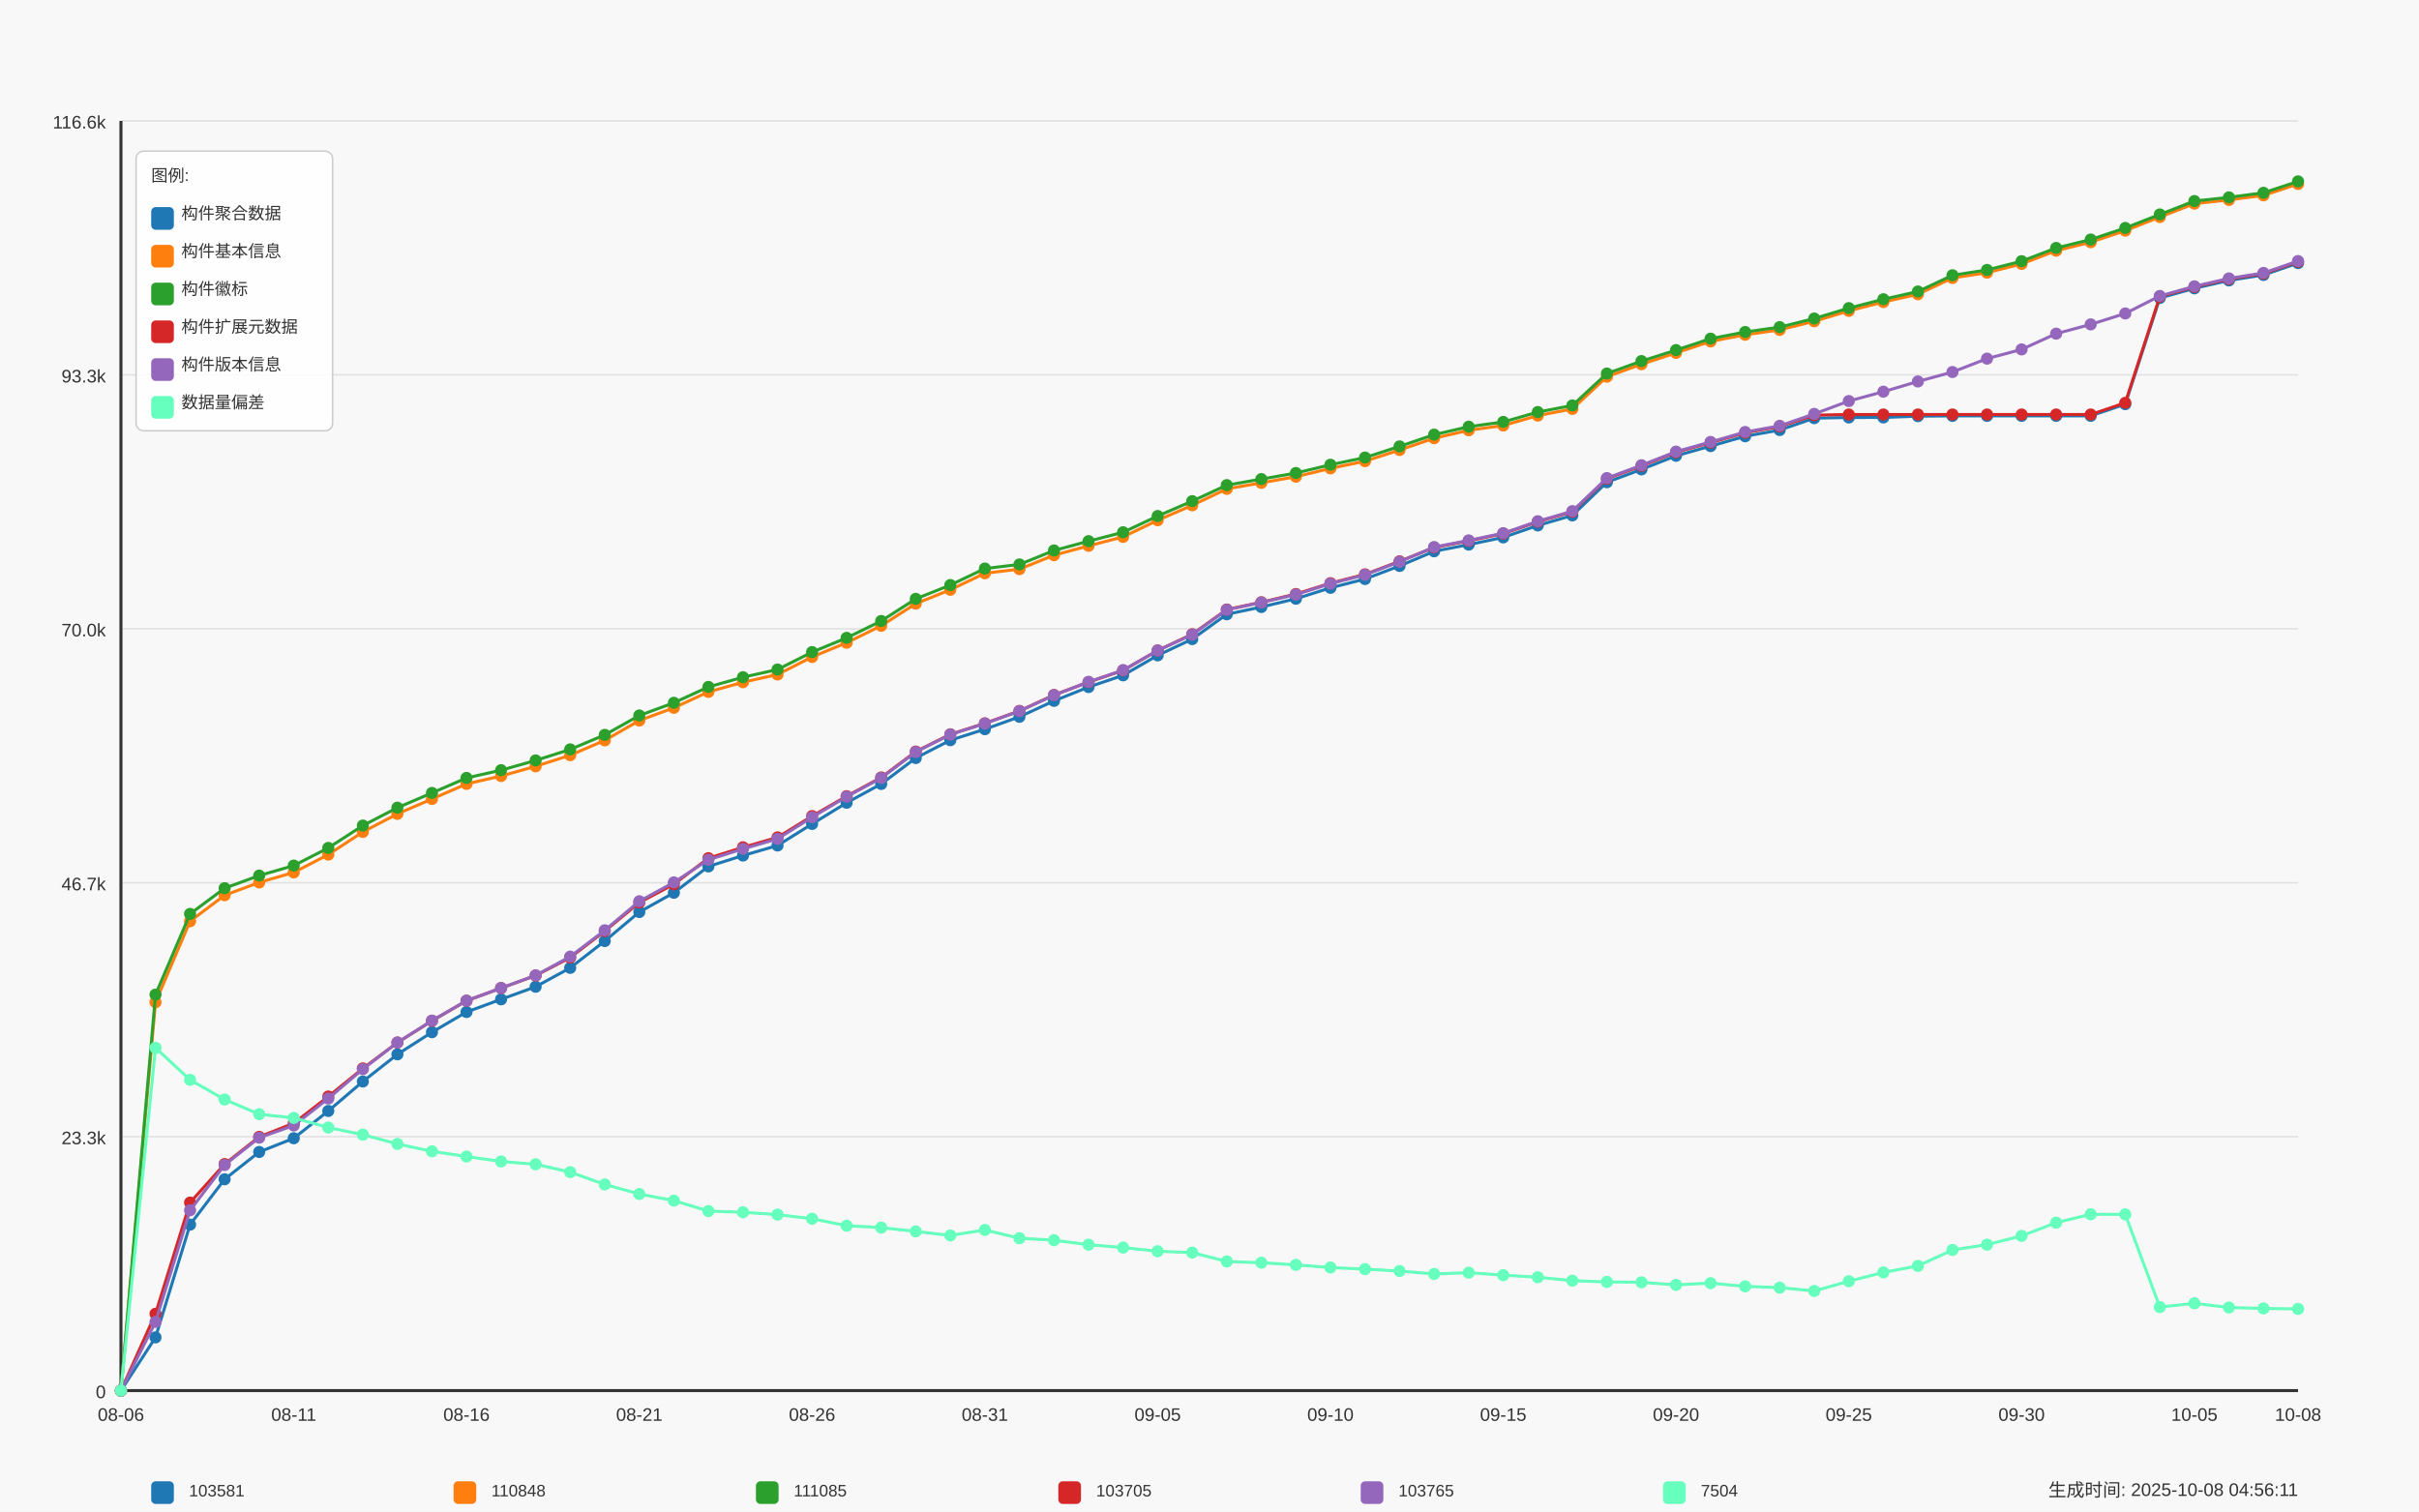
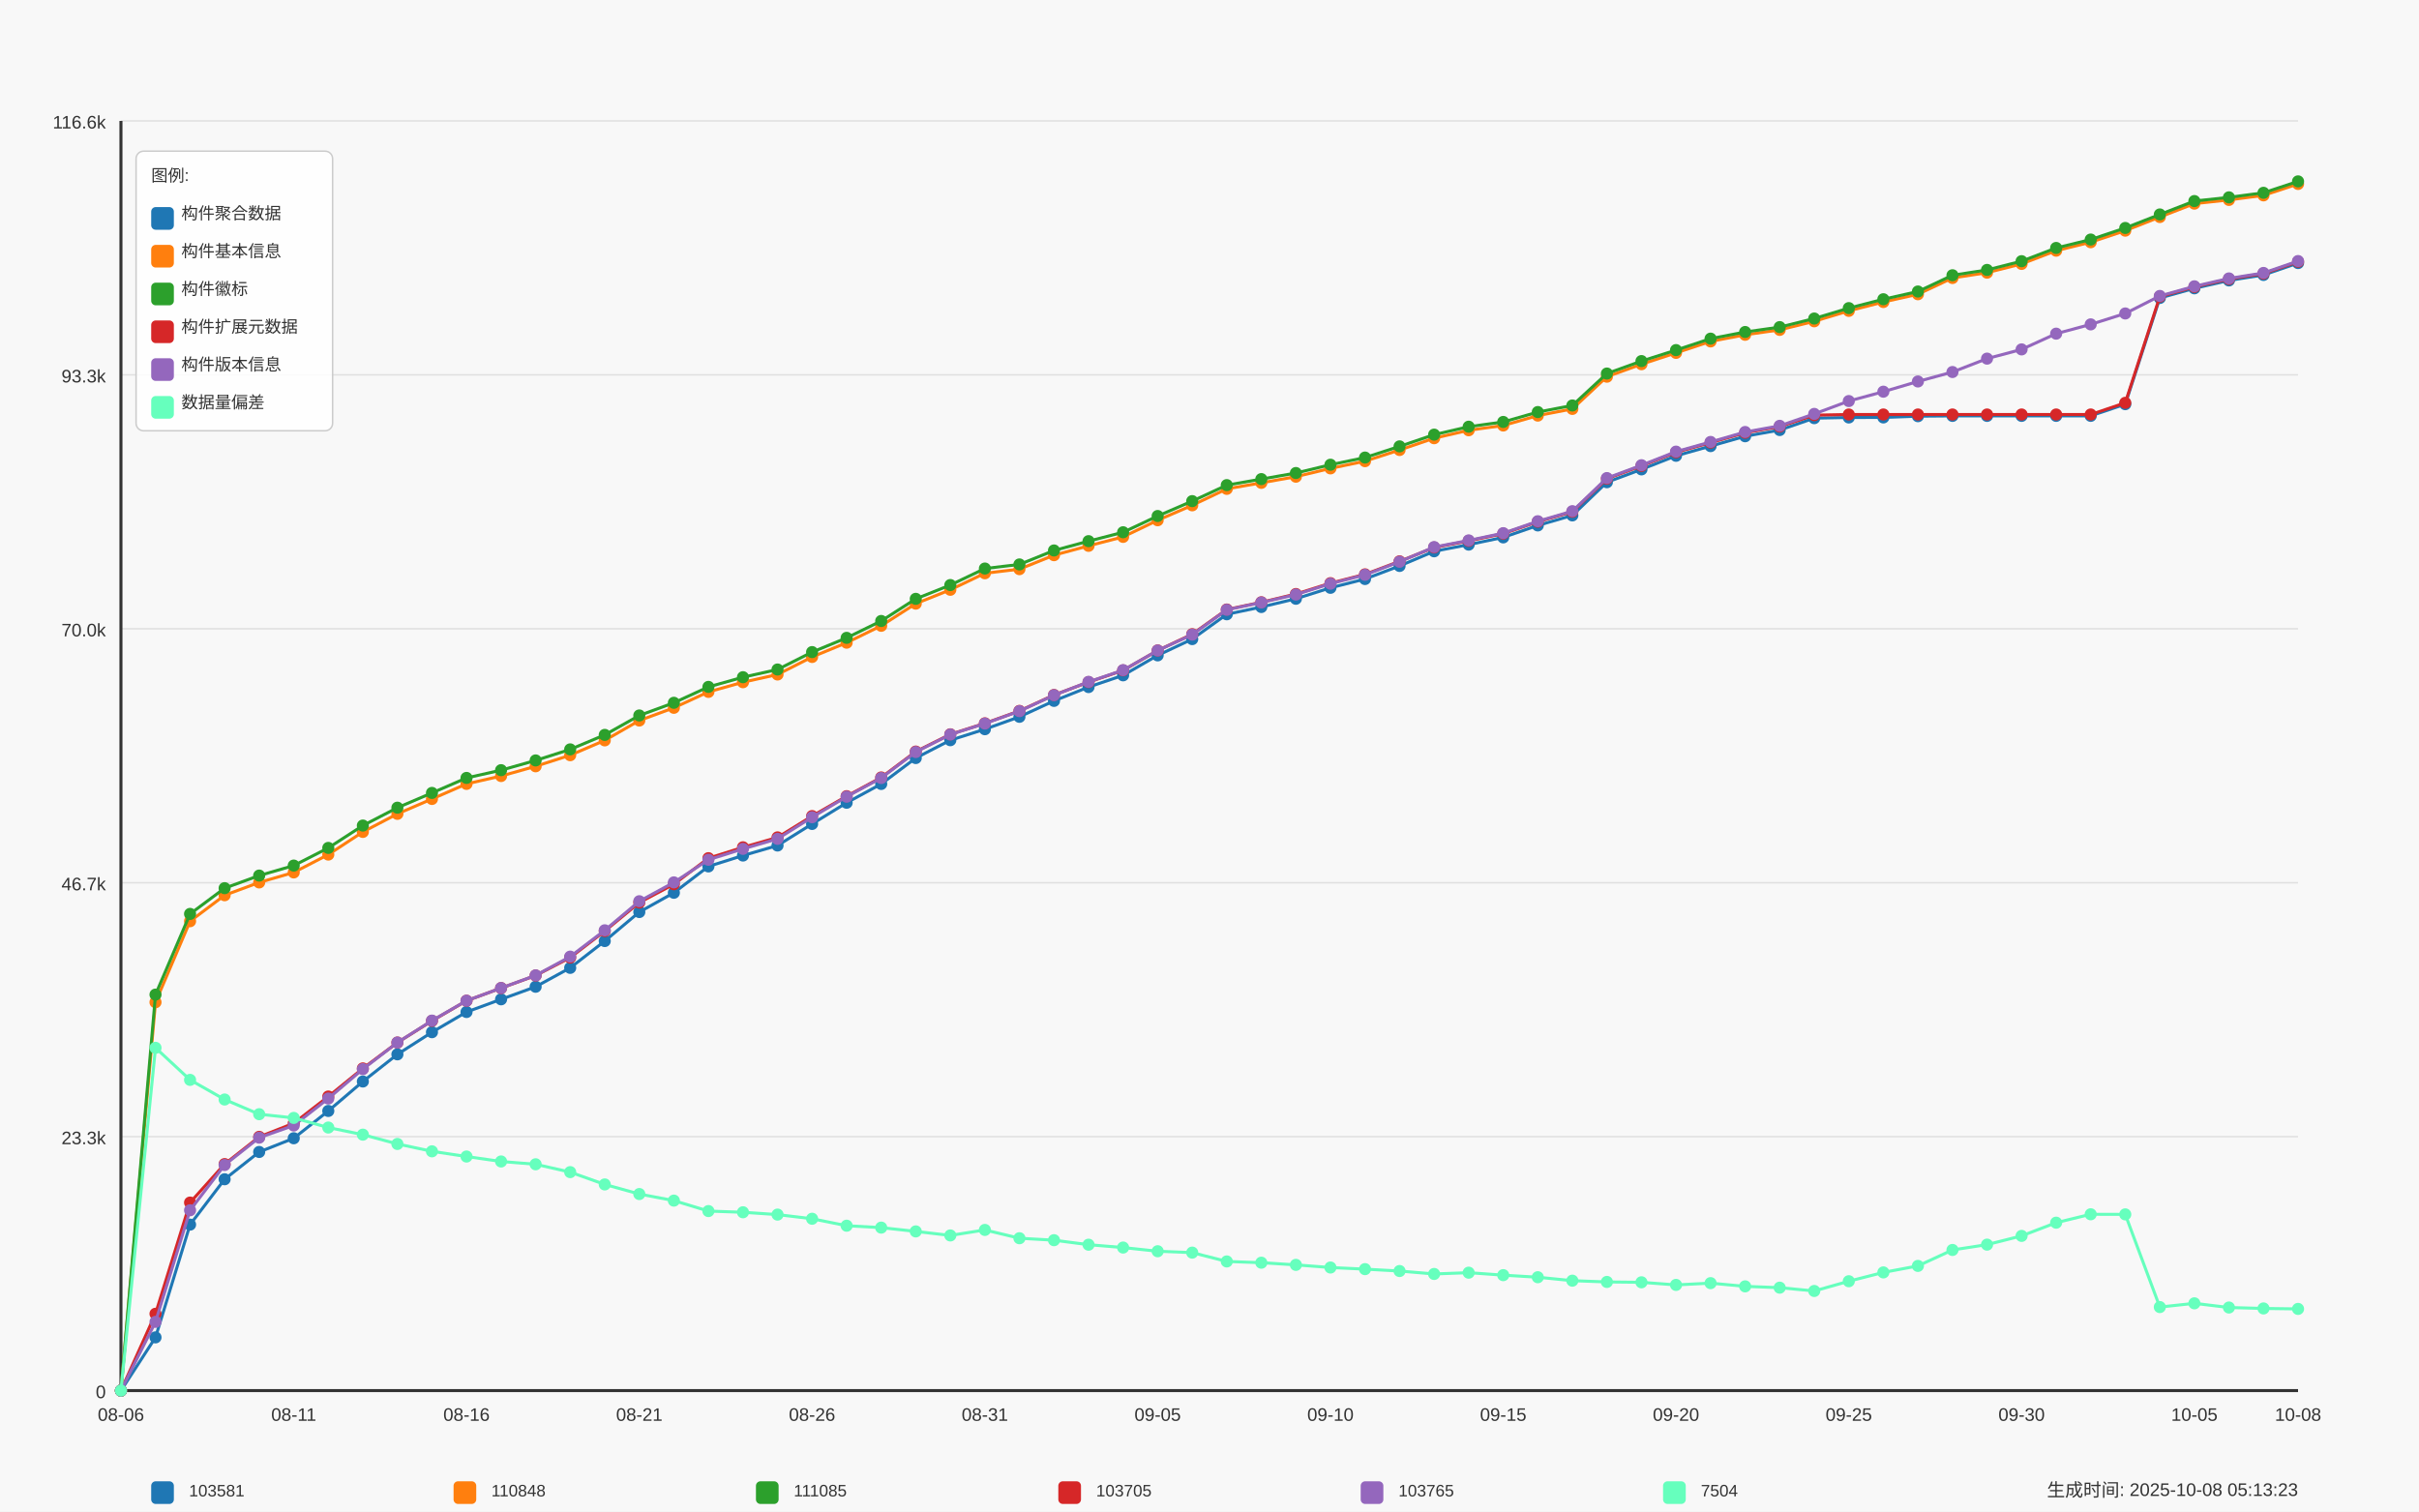
<svg xmlns="http://www.w3.org/2000/svg" width="1600" height="1000" viewBox="0 0 1600 1000">
  <style>
  text {
    font-family: Arial, sans-serif;
    font-size: 12px;
    fill: #333;
  }
  .axis-label { font-size: 14px; }
  .title { font-size: 18px; font-weight: bold; }
  .legend-item { font-size: 11px; }
  .legend-box { fill: white; fill-opacity: 0.85; stroke: #cccccc; stroke-width: 1; rx: 5; }
</style>
  <text x="800.0" y="30" text-anchor="middle" class="title">Daily Data Growth Trend</text>
  <text x="800.0" y="980" text-anchor="middle" class="axis-label">Date</text>
  <g transform="rotate(-90)">
    <text x="-500.0" y="20" text-anchor="middle" class="axis-label">Count</text>
  </g>
  <rect x="0" y="0" width="1600" height="1000" fill="#f8f8f8" />
  <line x1="80" y1="920.0" x2="1520" y2="920.0" stroke="#e0e0e0" stroke-width="1" />
  <text x="70" y="925.0" text-anchor="end">0</text>
  <line x1="80" y1="752.0" x2="1520" y2="752.0" stroke="#e0e0e0" stroke-width="1" />
  <text x="70" y="757.0" text-anchor="end">23.3k</text>
  <line x1="80" y1="584.0" x2="1520" y2="584.0" stroke="#e0e0e0" stroke-width="1" />
  <text x="70" y="589.0" text-anchor="end">46.7k</text>
  <line x1="80" y1="416.0" x2="1520" y2="416.0" stroke="#e0e0e0" stroke-width="1" />
  <text x="70" y="421.0" text-anchor="end">70.0k</text>
  <line x1="80" y1="248.0" x2="1520" y2="248.0" stroke="#e0e0e0" stroke-width="1" />
  <text x="70" y="253.0" text-anchor="end">93.3k</text>
  <line x1="80" y1="80.0" x2="1520" y2="80.0" stroke="#e0e0e0" stroke-width="1" />
  <text x="70" y="85.0" text-anchor="end">116.6k</text>
  <line x1="80" y1="80" x2="80" y2="920" stroke="#333333" stroke-width="2" />
  <line x1="80" y1="920" x2="1520" y2="920" stroke="#333333" stroke-width="2" />
  <circle cx="80.0" cy="920.0" r="4" fill="#1f77b4" />
  <circle cx="102.857" cy="884.798" r="4" fill="#1f77b4" />
  <circle cx="125.714" cy="810.196" r="4" fill="#1f77b4" />
  <circle cx="148.571" cy="780.186" r="4" fill="#1f77b4" />
  <circle cx="171.429" cy="762.124" r="4" fill="#1f77b4" />
  <circle cx="194.286" cy="753.058" r="4" fill="#1f77b4" />
  <circle cx="217.143" cy="734.996" r="4" fill="#1f77b4" />
  <circle cx="240.0" cy="715.501" r="4" fill="#1f77b4" />
  <circle cx="262.857" cy="697.533" r="4" fill="#1f77b4" />
  <circle cx="285.714" cy="682.884" r="4" fill="#1f77b4" />
  <circle cx="308.571" cy="669.525" r="4" fill="#1f77b4" />
  <circle cx="331.429" cy="661.128" r="4" fill="#1f77b4" />
  <circle cx="354.286" cy="652.817" r="4" fill="#1f77b4" />
  <circle cx="377.143" cy="640.322" r="4" fill="#1f77b4" />
  <circle cx="400.0" cy="622.577" r="4" fill="#1f77b4" />
  <circle cx="422.857" cy="603.385" r="4" fill="#1f77b4" />
  <circle cx="445.714" cy="590.645" r="4" fill="#1f77b4" />
  <circle cx="468.571" cy="573.21" r="4" fill="#1f77b4" />
  <circle cx="491.429" cy="566.008" r="4" fill="#1f77b4" />
  <circle cx="514.286" cy="559.375" r="4" fill="#1f77b4" />
  <circle cx="537.143" cy="545.109" r="4" fill="#1f77b4" />
  <circle cx="560.0" cy="531.08" r="4" fill="#1f77b4" />
  <circle cx="582.857" cy="518.657" r="4" fill="#1f77b4" />
  <circle cx="605.714" cy="501.51" r="4" fill="#1f77b4" />
  <circle cx="628.571" cy="489.706" r="4" fill="#1f77b4" />
  <circle cx="651.429" cy="482.432" r="4" fill="#1f77b4" />
  <circle cx="674.286" cy="474.23" r="4" fill="#1f77b4" />
  <circle cx="697.143" cy="463.694" r="4" fill="#1f77b4" />
  <circle cx="720.0" cy="454.547" r="4" fill="#1f77b4" />
  <circle cx="742.857" cy="446.777" r="4" fill="#1f77b4" />
  <circle cx="765.714" cy="433.583" r="4" fill="#1f77b4" />
  <circle cx="788.571" cy="422.817" r="4" fill="#1f77b4" />
  <circle cx="811.429" cy="406.397" r="4" fill="#1f77b4" />
  <circle cx="834.286" cy="401.586" r="4" fill="#1f77b4" />
  <circle cx="857.143" cy="396.127" r="4" fill="#1f77b4" />
  <circle cx="880.0" cy="388.89" r="4" fill="#1f77b4" />
  <circle cx="902.857" cy="383.071" r="4" fill="#1f77b4" />
  <circle cx="925.714" cy="374.421" r="4" fill="#1f77b4" />
  <circle cx="948.571" cy="364.721" r="4" fill="#1f77b4" />
  <circle cx="971.429" cy="360.313" r="4" fill="#1f77b4" />
  <circle cx="994.286" cy="355.531" r="4" fill="#1f77b4" />
  <circle cx="1017.143" cy="347.617" r="4" fill="#1f77b4" />
  <circle cx="1040.0" cy="340.977" r="4" fill="#1f77b4" />
  <circle cx="1062.857" cy="319.019" r="4" fill="#1f77b4" />
  <circle cx="1085.714" cy="310.535" r="4" fill="#1f77b4" />
  <circle cx="1108.571" cy="301.533" r="4" fill="#1f77b4" />
  <circle cx="1131.429" cy="295.138" r="4" fill="#1f77b4" />
  <circle cx="1154.286" cy="288.613" r="4" fill="#1f77b4" />
  <circle cx="1177.143" cy="284.501" r="4" fill="#1f77b4" />
  <circle cx="1200.0" cy="276.644" r="4" fill="#1f77b4" />
  <circle cx="1222.857" cy="276.198" r="4" fill="#1f77b4" />
  <circle cx="1245.714" cy="276.169" r="4" fill="#1f77b4" />
  <circle cx="1268.571" cy="275.348" r="4" fill="#1f77b4" />
  <circle cx="1291.429" cy="275.153" r="4" fill="#1f77b4" />
  <circle cx="1314.286" cy="275.153" r="4" fill="#1f77b4" />
  <circle cx="1337.143" cy="275.146" r="4" fill="#1f77b4" />
  <circle cx="1360.0" cy="275.132" r="4" fill="#1f77b4" />
  <circle cx="1382.857" cy="275.124" r="4" fill="#1f77b4" />
  <circle cx="1405.714" cy="267.397" r="4" fill="#1f77b4" />
  <circle cx="1428.571" cy="197.137" r="4" fill="#1f77b4" />
  <circle cx="1451.429" cy="190.749" r="4" fill="#1f77b4" />
  <circle cx="1474.286" cy="185.528" r="4" fill="#1f77b4" />
  <circle cx="1497.143" cy="181.906" r="4" fill="#1f77b4" />
  <circle cx="1520.0" cy="174.041" r="4" fill="#1f77b4" />
  <path d="M 80.0 920.0 L 102.857 884.798 L 125.714 810.196 L 148.571 780.186 L 171.429 762.124 L 194.286 753.058 L 217.143 734.996 L 240.0 715.501 L 262.857 697.533 L 285.714 682.884 L 308.571 669.525 L 331.429 661.128 L 354.286 652.817 L 377.143 640.322 L 400.0 622.577 L 422.857 603.385 L 445.714 590.645 L 468.571 573.21 L 491.429 566.008 L 514.286 559.375 L 537.143 545.109 L 560.0 531.08 L 582.857 518.657 L 605.714 501.51 L 628.571 489.706 L 651.429 482.432 L 674.286 474.23 L 697.143 463.694 L 720.0 454.547 L 742.857 446.777 L 765.714 433.583 L 788.571 422.817 L 811.429 406.397 L 834.286 401.586 L 857.143 396.127 L 880.0 388.89 L 902.857 383.071 L 925.714 374.421 L 948.571 364.721 L 971.429 360.313 L 994.286 355.531 L 1017.143 347.617 L 1040.0 340.977 L 1062.857 319.019 L 1085.714 310.535 L 1108.571 301.533 L 1131.429 295.138 L 1154.286 288.613 L 1177.143 284.501 L 1200.0 276.644 L 1222.857 276.198 L 1245.714 276.169 L 1268.571 275.348 L 1291.429 275.153 L 1314.286 275.153 L 1337.143 275.146 L 1360.0 275.132 L 1382.857 275.124 L 1405.714 267.397 L 1428.571 197.137 L 1451.429 190.749 L 1474.286 185.528 L 1497.143 181.906 L 1520.0 174.041" fill="none" stroke="#1f77b4" stroke-width="2" />
  <circle cx="80.0" cy="920.0" r="4" fill="#ff7f0e" />
  <circle cx="102.857" cy="663.072" r="4" fill="#ff7f0e" />
  <circle cx="125.714" cy="609.47" r="4" fill="#ff7f0e" />
  <circle cx="148.571" cy="592.28" r="4" fill="#ff7f0e" />
  <circle cx="171.429" cy="583.811" r="4" fill="#ff7f0e" />
  <circle cx="194.286" cy="577.185" r="4" fill="#ff7f0e" />
  <circle cx="217.143" cy="565.374" r="4" fill="#ff7f0e" />
  <circle cx="240.0" cy="550.388" r="4" fill="#ff7f0e" />
  <circle cx="262.857" cy="538.433" r="4" fill="#ff7f0e" />
  <circle cx="285.714" cy="528.581" r="4" fill="#ff7f0e" />
  <circle cx="308.571" cy="518.614" r="4" fill="#ff7f0e" />
  <circle cx="331.429" cy="513.407" r="4" fill="#ff7f0e" />
  <circle cx="354.286" cy="506.961" r="4" fill="#ff7f0e" />
  <circle cx="377.143" cy="499.63" r="4" fill="#ff7f0e" />
  <circle cx="400.0" cy="489.821" r="4" fill="#ff7f0e" />
  <circle cx="422.857" cy="476.693" r="4" fill="#ff7f0e" />
  <circle cx="445.714" cy="468.267" r="4" fill="#ff7f0e" />
  <circle cx="468.571" cy="457.745" r="4" fill="#ff7f0e" />
  <circle cx="491.429" cy="451.343" r="4" fill="#ff7f0e" />
  <circle cx="514.286" cy="446.237" r="4" fill="#ff7f0e" />
  <circle cx="537.143" cy="434.635" r="4" fill="#ff7f0e" />
  <circle cx="560.0" cy="425.193" r="4" fill="#ff7f0e" />
  <circle cx="582.857" cy="414.016" r="4" fill="#ff7f0e" />
  <circle cx="605.714" cy="399.354" r="4" fill="#ff7f0e" />
  <circle cx="628.571" cy="390.193" r="4" fill="#ff7f0e" />
  <circle cx="651.429" cy="379.261" r="4" fill="#ff7f0e" />
  <circle cx="674.286" cy="376.546" r="4" fill="#ff7f0e" />
  <circle cx="697.143" cy="367.299" r="4" fill="#ff7f0e" />
  <circle cx="720.0" cy="361.113" r="4" fill="#ff7f0e" />
  <circle cx="742.857" cy="355.193" r="4" fill="#ff7f0e" />
  <circle cx="765.714" cy="344.189" r="4" fill="#ff7f0e" />
  <circle cx="788.571" cy="334.308" r="4" fill="#ff7f0e" />
  <circle cx="811.429" cy="323.419" r="4" fill="#ff7f0e" />
  <circle cx="834.286" cy="319.444" r="4" fill="#ff7f0e" />
  <circle cx="857.143" cy="315.368" r="4" fill="#ff7f0e" />
  <circle cx="880.0" cy="309.873" r="4" fill="#ff7f0e" />
  <circle cx="902.857" cy="305.105" r="4" fill="#ff7f0e" />
  <circle cx="925.714" cy="297.709" r="4" fill="#ff7f0e" />
  <circle cx="948.571" cy="289.91" r="4" fill="#ff7f0e" />
  <circle cx="971.429" cy="284.652" r="4" fill="#ff7f0e" />
  <circle cx="994.286" cy="281.505" r="4" fill="#ff7f0e" />
  <circle cx="1017.143" cy="274.952" r="4" fill="#ff7f0e" />
  <circle cx="1040.0" cy="270.523" r="4" fill="#ff7f0e" />
  <circle cx="1062.857" cy="249.213" r="4" fill="#ff7f0e" />
  <circle cx="1085.714" cy="240.96" r="4" fill="#ff7f0e" />
  <circle cx="1108.571" cy="233.463" r="4" fill="#ff7f0e" />
  <circle cx="1131.429" cy="225.879" r="4" fill="#ff7f0e" />
  <circle cx="1154.286" cy="221.486" r="4" fill="#ff7f0e" />
  <circle cx="1177.143" cy="218.245" r="4" fill="#ff7f0e" />
  <circle cx="1200.0" cy="212.556" r="4" fill="#ff7f0e" />
  <circle cx="1222.857" cy="205.664" r="4" fill="#ff7f0e" />
  <circle cx="1245.714" cy="199.802" r="4" fill="#ff7f0e" />
  <circle cx="1268.571" cy="194.667" r="4" fill="#ff7f0e" />
  <circle cx="1291.429" cy="183.915" r="4" fill="#ff7f0e" />
  <circle cx="1314.286" cy="180.393" r="4" fill="#ff7f0e" />
  <circle cx="1337.143" cy="174.603" r="4" fill="#ff7f0e" />
  <circle cx="1360.0" cy="165.839" r="4" fill="#ff7f0e" />
  <circle cx="1382.857" cy="160.25" r="4" fill="#ff7f0e" />
  <circle cx="1405.714" cy="152.588" r="4" fill="#ff7f0e" />
  <circle cx="1428.571" cy="143.578" r="4" fill="#ff7f0e" />
  <circle cx="1451.429" cy="134.72" r="4" fill="#ff7f0e" />
  <circle cx="1474.286" cy="132.264" r="4" fill="#ff7f0e" />
  <circle cx="1497.143" cy="129.254" r="4" fill="#ff7f0e" />
  <circle cx="1520.0" cy="121.707" r="4" fill="#ff7f0e" />
  <path d="M 80.0 920.0 L 102.857 663.072 L 125.714 609.47 L 148.571 592.28 L 171.429 583.811 L 194.286 577.185 L 217.143 565.374 L 240.0 550.388 L 262.857 538.433 L 285.714 528.581 L 308.571 518.614 L 331.429 513.407 L 354.286 506.961 L 377.143 499.63 L 400.0 489.821 L 422.857 476.693 L 445.714 468.267 L 468.571 457.745 L 491.429 451.343 L 514.286 446.237 L 537.143 434.635 L 560.0 425.193 L 582.857 414.016 L 605.714 399.354 L 628.571 390.193 L 651.429 379.261 L 674.286 376.546 L 697.143 367.299 L 720.0 361.113 L 742.857 355.193 L 765.714 344.189 L 788.571 334.308 L 811.429 323.419 L 834.286 319.444 L 857.143 315.368 L 880.0 309.873 L 902.857 305.105 L 925.714 297.709 L 948.571 289.91 L 971.429 284.652 L 994.286 281.505 L 1017.143 274.952 L 1040.0 270.523 L 1062.857 249.213 L 1085.714 240.96 L 1108.571 233.463 L 1131.429 225.879 L 1154.286 221.486 L 1177.143 218.245 L 1200.0 212.556 L 1222.857 205.664 L 1245.714 199.802 L 1268.571 194.667 L 1291.429 183.915 L 1314.286 180.393 L 1337.143 174.603 L 1360.0 165.839 L 1382.857 160.25 L 1405.714 152.588 L 1428.571 143.578 L 1451.429 134.72 L 1474.286 132.264 L 1497.143 129.254 L 1520.0 121.707" fill="none" stroke="#ff7f0e" stroke-width="2" />
  <circle cx="80.0" cy="920.0" r="4" fill="#2ca02c" />
  <circle cx="102.857" cy="658.024" r="4" fill="#2ca02c" />
  <circle cx="125.714" cy="604.631" r="4" fill="#2ca02c" />
  <circle cx="148.571" cy="587.606" r="4" fill="#2ca02c" />
  <circle cx="171.429" cy="579.266" r="4" fill="#2ca02c" />
  <circle cx="194.286" cy="572.655" r="4" fill="#2ca02c" />
  <circle cx="217.143" cy="560.967" r="4" fill="#2ca02c" />
  <circle cx="240.0" cy="546.175" r="4" fill="#2ca02c" />
  <circle cx="262.857" cy="534.357" r="4" fill="#2ca02c" />
  <circle cx="285.714" cy="524.584" r="4" fill="#2ca02c" />
  <circle cx="308.571" cy="514.667" r="4" fill="#2ca02c" />
  <circle cx="331.429" cy="509.54" r="4" fill="#2ca02c" />
  <circle cx="354.286" cy="503.094" r="4" fill="#2ca02c" />
  <circle cx="377.143" cy="495.784" r="4" fill="#2ca02c" />
  <circle cx="400.0" cy="486.192" r="4" fill="#2ca02c" />
  <circle cx="422.857" cy="473.344" r="4" fill="#2ca02c" />
  <circle cx="445.714" cy="464.954" r="4" fill="#2ca02c" />
  <circle cx="468.571" cy="454.439" r="4" fill="#2ca02c" />
  <circle cx="491.429" cy="448.03" r="4" fill="#2ca02c" />
  <circle cx="514.286" cy="442.938" r="4" fill="#2ca02c" />
  <circle cx="537.143" cy="431.416" r="4" fill="#2ca02c" />
  <circle cx="560.0" cy="421.996" r="4" fill="#2ca02c" />
  <circle cx="582.857" cy="410.833" r="4" fill="#2ca02c" />
  <circle cx="605.714" cy="396.192" r="4" fill="#2ca02c" />
  <circle cx="628.571" cy="387.06" r="4" fill="#2ca02c" />
  <circle cx="651.429" cy="376.135" r="4" fill="#2ca02c" />
  <circle cx="674.286" cy="373.428" r="4" fill="#2ca02c" />
  <circle cx="697.143" cy="364.188" r="4" fill="#2ca02c" />
  <circle cx="720.0" cy="358.023" r="4" fill="#2ca02c" />
  <circle cx="742.857" cy="352.139" r="4" fill="#2ca02c" />
  <circle cx="765.714" cy="341.387" r="4" fill="#2ca02c" />
  <circle cx="788.571" cy="331.535" r="4" fill="#2ca02c" />
  <circle cx="811.429" cy="320.949" r="4" fill="#2ca02c" />
  <circle cx="834.286" cy="316.973" r="4" fill="#2ca02c" />
  <circle cx="857.143" cy="312.948" r="4" fill="#2ca02c" />
  <circle cx="880.0" cy="307.46" r="4" fill="#2ca02c" />
  <circle cx="902.857" cy="302.714" r="4" fill="#2ca02c" />
  <circle cx="925.714" cy="295.318" r="4" fill="#2ca02c" />
  <circle cx="948.571" cy="287.555" r="4" fill="#2ca02c" />
  <circle cx="971.429" cy="282.305" r="4" fill="#2ca02c" />
  <circle cx="994.286" cy="279.157" r="4" fill="#2ca02c" />
  <circle cx="1017.143" cy="272.611" r="4" fill="#2ca02c" />
  <circle cx="1040.0" cy="268.254" r="4" fill="#2ca02c" />
  <circle cx="1062.857" cy="247.131" r="4" fill="#2ca02c" />
  <circle cx="1085.714" cy="238.893" r="4" fill="#2ca02c" />
  <circle cx="1108.571" cy="231.619" r="4" fill="#2ca02c" />
  <circle cx="1131.429" cy="224.043" r="4" fill="#2ca02c" />
  <circle cx="1154.286" cy="219.65" r="4" fill="#2ca02c" />
  <circle cx="1177.143" cy="216.409" r="4" fill="#2ca02c" />
  <circle cx="1200.0" cy="210.734" r="4" fill="#2ca02c" />
  <circle cx="1222.857" cy="203.842" r="4" fill="#2ca02c" />
  <circle cx="1245.714" cy="197.98" r="4" fill="#2ca02c" />
  <circle cx="1268.571" cy="192.86" r="4" fill="#2ca02c" />
  <circle cx="1291.429" cy="182.107" r="4" fill="#2ca02c" />
  <circle cx="1314.286" cy="178.586" r="4" fill="#2ca02c" />
  <circle cx="1337.143" cy="172.796" r="4" fill="#2ca02c" />
  <circle cx="1360.0" cy="164.046" r="4" fill="#2ca02c" />
  <circle cx="1382.857" cy="158.479" r="4" fill="#2ca02c" />
  <circle cx="1405.714" cy="150.823" r="4" fill="#2ca02c" />
  <circle cx="1428.571" cy="141.879" r="4" fill="#2ca02c" />
  <circle cx="1451.429" cy="133.021" r="4" fill="#2ca02c" />
  <circle cx="1474.286" cy="130.565" r="4" fill="#2ca02c" />
  <circle cx="1497.143" cy="127.555" r="4" fill="#2ca02c" />
  <circle cx="1520.0" cy="120.0" r="4" fill="#2ca02c" />
  <path d="M 80.0 920.0 L 102.857 658.024 L 125.714 604.631 L 148.571 587.606 L 171.429 579.266 L 194.286 572.655 L 217.143 560.967 L 240.0 546.175 L 262.857 534.357 L 285.714 524.584 L 308.571 514.667 L 331.429 509.54 L 354.286 503.094 L 377.143 495.784 L 400.0 486.192 L 422.857 473.344 L 445.714 464.954 L 468.571 454.439 L 491.429 448.03 L 514.286 442.938 L 537.143 431.416 L 560.0 421.996 L 582.857 410.833 L 605.714 396.192 L 628.571 387.06 L 651.429 376.135 L 674.286 373.428 L 697.143 364.188 L 720.0 358.023 L 742.857 352.139 L 765.714 341.387 L 788.571 331.535 L 811.429 320.949 L 834.286 316.973 L 857.143 312.948 L 880.0 307.46 L 902.857 302.714 L 925.714 295.318 L 948.571 287.555 L 971.429 282.305 L 994.286 279.157 L 1017.143 272.611 L 1040.0 268.254 L 1062.857 247.131 L 1085.714 238.893 L 1108.571 231.619 L 1131.429 224.043 L 1154.286 219.65 L 1177.143 216.409 L 1200.0 210.734 L 1222.857 203.842 L 1245.714 197.98 L 1268.571 192.86 L 1291.429 182.107 L 1314.286 178.586 L 1337.143 172.796 L 1360.0 164.046 L 1382.857 158.479 L 1405.714 150.823 L 1428.571 141.879 L 1451.429 133.021 L 1474.286 130.565 L 1497.143 127.555 L 1520.0 120.0" fill="none" stroke="#2ca02c" stroke-width="2" />
  <circle cx="80.0" cy="920.0" r="4" fill="#d62728" />
  <circle cx="102.857" cy="869.17" r="4" fill="#d62728" />
  <circle cx="125.714" cy="795.605" r="4" fill="#d62728" />
  <circle cx="148.571" cy="770.147" r="4" fill="#d62728" />
  <circle cx="171.429" cy="752.121" r="4" fill="#d62728" />
  <circle cx="194.286" cy="743.134" r="4" fill="#d62728" />
  <circle cx="217.143" cy="725.439" r="4" fill="#d62728" />
  <circle cx="240.0" cy="706.852" r="4" fill="#d62728" />
  <circle cx="262.857" cy="689.74" r="4" fill="#d62728" />
  <circle cx="285.714" cy="675.402" r="4" fill="#d62728" />
  <circle cx="308.571" cy="662.086" r="4" fill="#d62728" />
  <circle cx="331.429" cy="653.703" r="4" fill="#d62728" />
  <circle cx="354.286" cy="645.399" r="4" fill="#d62728" />
  <circle cx="377.143" cy="633.524" r="4" fill="#d62728" />
  <circle cx="400.0" cy="615.988" r="4" fill="#d62728" />
  <circle cx="422.857" cy="597.119" r="4" fill="#d62728" />
  <circle cx="445.714" cy="584.984" r="4" fill="#d62728" />
  <circle cx="468.571" cy="567.765" r="4" fill="#d62728" />
  <circle cx="491.429" cy="560.564" r="4" fill="#d62728" />
  <circle cx="514.286" cy="554.003" r="4" fill="#d62728" />
  <circle cx="537.143" cy="539.909" r="4" fill="#d62728" />
  <circle cx="560.0" cy="526.73" r="4" fill="#d62728" />
  <circle cx="582.857" cy="514.357" r="4" fill="#d62728" />
  <circle cx="605.714" cy="497.225" r="4" fill="#d62728" />
  <circle cx="628.571" cy="485.81" r="4" fill="#d62728" />
  <circle cx="651.429" cy="478.536" r="4" fill="#d62728" />
  <circle cx="674.286" cy="470.326" r="4" fill="#d62728" />
  <circle cx="697.143" cy="459.79" r="4" fill="#d62728" />
  <circle cx="720.0" cy="451.256" r="4" fill="#d62728" />
  <circle cx="742.857" cy="443.5" r="4" fill="#d62728" />
  <circle cx="765.714" cy="430.335" r="4" fill="#d62728" />
  <circle cx="788.571" cy="419.576" r="4" fill="#d62728" />
  <circle cx="811.429" cy="403.243" r="4" fill="#d62728" />
  <circle cx="834.286" cy="398.453" r="4" fill="#d62728" />
  <circle cx="857.143" cy="392.995" r="4" fill="#d62728" />
  <circle cx="880.0" cy="385.807" r="4" fill="#d62728" />
  <circle cx="902.857" cy="379.981" r="4" fill="#d62728" />
  <circle cx="925.714" cy="371.375" r="4" fill="#d62728" />
  <circle cx="948.571" cy="362.215" r="4" fill="#d62728" />
  <circle cx="971.429" cy="357.829" r="4" fill="#d62728" />
  <circle cx="994.286" cy="353.047" r="4" fill="#d62728" />
  <circle cx="1017.143" cy="345.154" r="4" fill="#d62728" />
  <circle cx="1040.0" cy="338.579" r="4" fill="#d62728" />
  <circle cx="1062.857" cy="316.685" r="4" fill="#d62728" />
  <circle cx="1085.714" cy="308.223" r="4" fill="#d62728" />
  <circle cx="1108.571" cy="299.221" r="4" fill="#d62728" />
  <circle cx="1131.429" cy="292.819" r="4" fill="#d62728" />
  <circle cx="1154.286" cy="286.294" r="4" fill="#d62728" />
  <circle cx="1177.143" cy="282.189" r="4" fill="#d62728" />
  <circle cx="1200.0" cy="274.664" r="4" fill="#d62728" />
  <circle cx="1222.857" cy="274.224" r="4" fill="#d62728" />
  <circle cx="1245.714" cy="274.224" r="4" fill="#d62728" />
  <circle cx="1268.571" cy="274.224" r="4" fill="#d62728" />
  <circle cx="1291.429" cy="274.224" r="4" fill="#d62728" />
  <circle cx="1314.286" cy="274.224" r="4" fill="#d62728" />
  <circle cx="1337.143" cy="274.224" r="4" fill="#d62728" />
  <circle cx="1360.0" cy="274.224" r="4" fill="#d62728" />
  <circle cx="1382.857" cy="274.224" r="4" fill="#d62728" />
  <circle cx="1405.714" cy="266.497" r="4" fill="#d62728" />
  <circle cx="1428.571" cy="196.223" r="4" fill="#d62728" />
  <circle cx="1451.429" cy="189.835" r="4" fill="#d62728" />
  <circle cx="1474.286" cy="184.614" r="4" fill="#d62728" />
  <circle cx="1497.143" cy="180.991" r="4" fill="#d62728" />
  <circle cx="1520.0" cy="173.148" r="4" fill="#d62728" />
  <path d="M 80.0 920.0 L 102.857 869.17 L 125.714 795.605 L 148.571 770.147 L 171.429 752.121 L 194.286 743.134 L 217.143 725.439 L 240.0 706.852 L 262.857 689.74 L 285.714 675.402 L 308.571 662.086 L 331.429 653.703 L 354.286 645.399 L 377.143 633.524 L 400.0 615.988 L 422.857 597.119 L 445.714 584.984 L 468.571 567.765 L 491.429 560.564 L 514.286 554.003 L 537.143 539.909 L 560.0 526.73 L 582.857 514.357 L 605.714 497.225 L 628.571 485.81 L 651.429 478.536 L 674.286 470.326 L 697.143 459.79 L 720.0 451.256 L 742.857 443.5 L 765.714 430.335 L 788.571 419.576 L 811.429 403.243 L 834.286 398.453 L 857.143 392.995 L 880.0 385.807 L 902.857 379.981 L 925.714 371.375 L 948.571 362.215 L 971.429 357.829 L 994.286 353.047 L 1017.143 345.154 L 1040.0 338.579 L 1062.857 316.685 L 1085.714 308.223 L 1108.571 299.221 L 1131.429 292.819 L 1154.286 286.294 L 1177.143 282.189 L 1200.0 274.664 L 1222.857 274.224 L 1245.714 274.224 L 1268.571 274.224 L 1291.429 274.224 L 1314.286 274.224 L 1337.143 274.224 L 1360.0 274.224 L 1382.857 274.224 L 1405.714 266.497 L 1428.571 196.223 L 1451.429 189.835 L 1474.286 184.614 L 1497.143 180.991 L 1520.0 173.148" fill="none" stroke="#d62728" stroke-width="2" />
  <circle cx="80.0" cy="920.0" r="4" fill="#9467bd" />
  <circle cx="102.857" cy="874.536" r="4" fill="#9467bd" />
  <circle cx="125.714" cy="800.69" r="4" fill="#9467bd" />
  <circle cx="148.571" cy="770.752" r="4" fill="#9467bd" />
  <circle cx="171.429" cy="752.669" r="4" fill="#9467bd" />
  <circle cx="194.286" cy="744.603" r="4" fill="#9467bd" />
  <circle cx="217.143" cy="726.757" r="4" fill="#9467bd" />
  <circle cx="240.0" cy="707.312" r="4" fill="#9467bd" />
  <circle cx="262.857" cy="689.719" r="4" fill="#9467bd" />
  <circle cx="285.714" cy="675.222" r="4" fill="#9467bd" />
  <circle cx="308.571" cy="662.057" r="4" fill="#9467bd" />
  <circle cx="331.429" cy="653.667" r="4" fill="#9467bd" />
  <circle cx="354.286" cy="645.306" r="4" fill="#9467bd" />
  <circle cx="377.143" cy="632.883" r="4" fill="#9467bd" />
  <circle cx="400.0" cy="615.476" r="4" fill="#9467bd" />
  <circle cx="422.857" cy="596.241" r="4" fill="#9467bd" />
  <circle cx="445.714" cy="583.775" r="4" fill="#9467bd" />
  <circle cx="468.571" cy="568.809" r="4" fill="#9467bd" />
  <circle cx="491.429" cy="561.601" r="4" fill="#9467bd" />
  <circle cx="514.286" cy="554.968" r="4" fill="#9467bd" />
  <circle cx="537.143" cy="540.665" r="4" fill="#9467bd" />
  <circle cx="560.0" cy="527.076" r="4" fill="#9467bd" />
  <circle cx="582.857" cy="514.718" r="4" fill="#9467bd" />
  <circle cx="605.714" cy="497.52" r="4" fill="#9467bd" />
  <circle cx="628.571" cy="485.94" r="4" fill="#9467bd" />
  <circle cx="651.429" cy="478.687" r="4" fill="#9467bd" />
  <circle cx="674.286" cy="470.478" r="4" fill="#9467bd" />
  <circle cx="697.143" cy="459.927" r="4" fill="#9467bd" />
  <circle cx="720.0" cy="451.112" r="4" fill="#9467bd" />
  <circle cx="742.857" cy="443.356" r="4" fill="#9467bd" />
  <circle cx="765.714" cy="430.371" r="4" fill="#9467bd" />
  <circle cx="788.571" cy="419.857" r="4" fill="#9467bd" />
  <circle cx="811.429" cy="403.43" r="4" fill="#9467bd" />
  <circle cx="834.286" cy="398.597" r="4" fill="#9467bd" />
  <circle cx="857.143" cy="393.362" r="4" fill="#9467bd" />
  <circle cx="880.0" cy="386.153" r="4" fill="#9467bd" />
  <circle cx="902.857" cy="380.305" r="4" fill="#9467bd" />
  <circle cx="925.714" cy="371.634" r="4" fill="#9467bd" />
  <circle cx="948.571" cy="361.934" r="4" fill="#9467bd" />
  <circle cx="971.429" cy="357.526" r="4" fill="#9467bd" />
  <circle cx="994.286" cy="352.744" r="4" fill="#9467bd" />
  <circle cx="1017.143" cy="344.844" r="4" fill="#9467bd" />
  <circle cx="1040.0" cy="338.19" r="4" fill="#9467bd" />
  <circle cx="1062.857" cy="316.289" r="4" fill="#9467bd" />
  <circle cx="1085.714" cy="307.784" r="4" fill="#9467bd" />
  <circle cx="1108.571" cy="298.789" r="4" fill="#9467bd" />
  <circle cx="1131.429" cy="292.387" r="4" fill="#9467bd" />
  <circle cx="1154.286" cy="285.805" r="4" fill="#9467bd" />
  <circle cx="1177.143" cy="281.714" r="4" fill="#9467bd" />
  <circle cx="1200.0" cy="273.835" r="4" fill="#9467bd" />
  <circle cx="1222.857" cy="265.33" r="4" fill="#9467bd" />
  <circle cx="1245.714" cy="259.129" r="4" fill="#9467bd" />
  <circle cx="1268.571" cy="252.374" r="4" fill="#9467bd" />
  <circle cx="1291.429" cy="246.123" r="4" fill="#9467bd" />
  <circle cx="1314.286" cy="237.258" r="4" fill="#9467bd" />
  <circle cx="1337.143" cy="231.158" r="4" fill="#9467bd" />
  <circle cx="1360.0" cy="220.744" r="4" fill="#9467bd" />
  <circle cx="1382.857" cy="214.609" r="4" fill="#9467bd" />
  <circle cx="1405.714" cy="207.385" r="4" fill="#9467bd" />
  <circle cx="1428.571" cy="195.791" r="4" fill="#9467bd" />
  <circle cx="1451.429" cy="189.424" r="4" fill="#9467bd" />
  <circle cx="1474.286" cy="184.203" r="4" fill="#9467bd" />
  <circle cx="1497.143" cy="180.581" r="4" fill="#9467bd" />
  <circle cx="1520.0" cy="172.716" r="4" fill="#9467bd" />
  <path d="M 80.0 920.0 L 102.857 874.536 L 125.714 800.69 L 148.571 770.752 L 171.429 752.669 L 194.286 744.603 L 217.143 726.757 L 240.0 707.312 L 262.857 689.719 L 285.714 675.222 L 308.571 662.057 L 331.429 653.667 L 354.286 645.306 L 377.143 632.883 L 400.0 615.476 L 422.857 596.241 L 445.714 583.775 L 468.571 568.809 L 491.429 561.601 L 514.286 554.968 L 537.143 540.665 L 560.0 527.076 L 582.857 514.718 L 605.714 497.52 L 628.571 485.94 L 651.429 478.687 L 674.286 470.478 L 697.143 459.927 L 720.0 451.112 L 742.857 443.356 L 765.714 430.371 L 788.571 419.857 L 811.429 403.43 L 834.286 398.597 L 857.143 393.362 L 880.0 386.153 L 902.857 380.305 L 925.714 371.634 L 948.571 361.934 L 971.429 357.526 L 994.286 352.744 L 1017.143 344.844 L 1040.0 338.19 L 1062.857 316.289 L 1085.714 307.784 L 1108.571 298.789 L 1131.429 292.387 L 1154.286 285.805 L 1177.143 281.714 L 1200.0 273.835 L 1222.857 265.33 L 1245.714 259.129 L 1268.571 252.374 L 1291.429 246.123 L 1314.286 237.258 L 1337.143 231.158 L 1360.0 220.744 L 1382.857 214.609 L 1405.714 207.385 L 1428.571 195.791 L 1451.429 189.424 L 1474.286 184.203 L 1497.143 180.581 L 1520.0 172.716" fill="none" stroke="#9467bd" stroke-width="2" />
  <circle cx="80.0" cy="920.0" r="4" fill="#66ffbd" />
  <circle cx="102.857" cy="693.226" r="4" fill="#66ffbd" />
  <circle cx="125.714" cy="714.435" r="4" fill="#66ffbd" />
  <circle cx="148.571" cy="727.42" r="4" fill="#66ffbd" />
  <circle cx="171.429" cy="737.142" r="4" fill="#66ffbd" />
  <circle cx="194.286" cy="739.598" r="4" fill="#66ffbd" />
  <circle cx="217.143" cy="745.971" r="4" fill="#66ffbd" />
  <circle cx="240.0" cy="750.674" r="4" fill="#66ffbd" />
  <circle cx="262.857" cy="756.824" r="4" fill="#66ffbd" />
  <circle cx="285.714" cy="761.7" r="4" fill="#66ffbd" />
  <circle cx="308.571" cy="765.142" r="4" fill="#66ffbd" />
  <circle cx="331.429" cy="768.412" r="4" fill="#66ffbd" />
  <circle cx="354.286" cy="770.277" r="4" fill="#66ffbd" />
  <circle cx="377.143" cy="775.462" r="4" fill="#66ffbd" />
  <circle cx="400.0" cy="783.614" r="4" fill="#66ffbd" />
  <circle cx="422.857" cy="789.959" r="4" fill="#66ffbd" />
  <circle cx="445.714" cy="794.309" r="4" fill="#66ffbd" />
  <circle cx="468.571" cy="801.23" r="4" fill="#66ffbd" />
  <circle cx="491.429" cy="802.022" r="4" fill="#66ffbd" />
  <circle cx="514.286" cy="803.563" r="4" fill="#66ffbd" />
  <circle cx="537.143" cy="806.307" r="4" fill="#66ffbd" />
  <circle cx="560.0" cy="810.916" r="4" fill="#66ffbd" />
  <circle cx="582.857" cy="812.176" r="4" fill="#66ffbd" />
  <circle cx="605.714" cy="814.682" r="4" fill="#66ffbd" />
  <circle cx="628.571" cy="817.354" r="4" fill="#66ffbd" />
  <circle cx="651.429" cy="813.703" r="4" fill="#66ffbd" />
  <circle cx="674.286" cy="819.198" r="4" fill="#66ffbd" />
  <circle cx="697.143" cy="820.494" r="4" fill="#66ffbd" />
  <circle cx="720.0" cy="823.476" r="4" fill="#66ffbd" />
  <circle cx="742.857" cy="825.363" r="4" fill="#66ffbd" />
  <circle cx="765.714" cy="827.804" r="4" fill="#66ffbd" />
  <circle cx="788.571" cy="828.719" r="4" fill="#66ffbd" />
  <circle cx="811.429" cy="834.552" r="4" fill="#66ffbd" />
  <circle cx="834.286" cy="835.387" r="4" fill="#66ffbd" />
  <circle cx="857.143" cy="836.82" r="4" fill="#66ffbd" />
  <circle cx="880.0" cy="838.57" r="4" fill="#66ffbd" />
  <circle cx="902.857" cy="839.644" r="4" fill="#66ffbd" />
  <circle cx="925.714" cy="840.897" r="4" fill="#66ffbd" />
  <circle cx="948.571" cy="842.834" r="4" fill="#66ffbd" />
  <circle cx="971.429" cy="841.991" r="4" fill="#66ffbd" />
  <circle cx="994.286" cy="843.626" r="4" fill="#66ffbd" />
  <circle cx="1017.143" cy="844.994" r="4" fill="#66ffbd" />
  <circle cx="1040.0" cy="847.277" r="4" fill="#66ffbd" />
  <circle cx="1062.857" cy="848.113" r="4" fill="#66ffbd" />
  <circle cx="1085.714" cy="848.358" r="4" fill="#66ffbd" />
  <circle cx="1108.571" cy="850.086" r="4" fill="#66ffbd" />
  <circle cx="1131.429" cy="848.905" r="4" fill="#66ffbd" />
  <circle cx="1154.286" cy="851.037" r="4" fill="#66ffbd" />
  <circle cx="1177.143" cy="851.908" r="4" fill="#66ffbd" />
  <circle cx="1200.0" cy="854.09" r="4" fill="#66ffbd" />
  <circle cx="1222.857" cy="847.645" r="4" fill="#66ffbd" />
  <circle cx="1245.714" cy="841.811" r="4" fill="#66ffbd" />
  <circle cx="1268.571" cy="837.512" r="4" fill="#66ffbd" />
  <circle cx="1291.429" cy="826.954" r="4" fill="#66ffbd" />
  <circle cx="1314.286" cy="823.433" r="4" fill="#66ffbd" />
  <circle cx="1337.143" cy="817.65" r="4" fill="#66ffbd" />
  <circle cx="1360.0" cy="808.914" r="4" fill="#66ffbd" />
  <circle cx="1382.857" cy="803.354" r="4" fill="#66ffbd" />
  <circle cx="1405.714" cy="803.426" r="4" fill="#66ffbd" />
  <circle cx="1428.571" cy="864.741" r="4" fill="#66ffbd" />
  <circle cx="1451.429" cy="862.271" r="4" fill="#66ffbd" />
  <circle cx="1474.286" cy="865.037" r="4" fill="#66ffbd" />
  <circle cx="1497.143" cy="865.649" r="4" fill="#66ffbd" />
  <circle cx="1520.0" cy="865.959" r="4" fill="#66ffbd" />
  <path d="M 80.0 920.0 L 102.857 693.226 L 125.714 714.435 L 148.571 727.42 L 171.429 737.142 L 194.286 739.598 L 217.143 745.971 L 240.0 750.674 L 262.857 756.824 L 285.714 761.7 L 308.571 765.142 L 331.429 768.412 L 354.286 770.277 L 377.143 775.462 L 400.0 783.614 L 422.857 789.959 L 445.714 794.309 L 468.571 801.23 L 491.429 802.022 L 514.286 803.563 L 537.143 806.307 L 560.0 810.916 L 582.857 812.176 L 605.714 814.682 L 628.571 817.354 L 651.429 813.703 L 674.286 819.198 L 697.143 820.494 L 720.0 823.476 L 742.857 825.363 L 765.714 827.804 L 788.571 828.719 L 811.429 834.552 L 834.286 835.387 L 857.143 836.82 L 880.0 838.57 L 902.857 839.644 L 925.714 840.897 L 948.571 842.834 L 971.429 841.991 L 994.286 843.626 L 1017.143 844.994 L 1040.0 847.277 L 1062.857 848.113 L 1085.714 848.358 L 1108.571 850.086 L 1131.429 848.905 L 1154.286 851.037 L 1177.143 851.908 L 1200.0 854.09 L 1222.857 847.645 L 1245.714 841.811 L 1268.571 837.512 L 1291.429 826.954 L 1314.286 823.433 L 1337.143 817.65 L 1360.0 808.914 L 1382.857 803.354 L 1405.714 803.426 L 1428.571 864.741 L 1451.429 862.271 L 1474.286 865.037 L 1497.143 865.649 L 1520.0 865.959" fill="none" stroke="#66ffbd" stroke-width="2" />
  <text x="80.0" y="940" text-anchor="middle" font-size="12">08-06</text>
  <text x="194.286" y="940" text-anchor="middle" font-size="12">08-11</text>
  <text x="308.571" y="940" text-anchor="middle" font-size="12">08-16</text>
  <text x="422.857" y="940" text-anchor="middle" font-size="12">08-21</text>
  <text x="537.143" y="940" text-anchor="middle" font-size="12">08-26</text>
  <text x="651.429" y="940" text-anchor="middle" font-size="12">08-31</text>
  <text x="765.714" y="940" text-anchor="middle" font-size="12">09-05</text>
  <text x="880.0" y="940" text-anchor="middle" font-size="12">09-10</text>
  <text x="994.286" y="940" text-anchor="middle" font-size="12">09-15</text>
  <text x="1108.571" y="940" text-anchor="middle" font-size="12">09-20</text>
  <text x="1222.857" y="940" text-anchor="middle" font-size="12">09-25</text>
  <text x="1337.143" y="940" text-anchor="middle" font-size="12">09-30</text>
  <text x="1451.429" y="940" text-anchor="middle" font-size="12">10-05</text>
  <text x="1520.0" y="940" text-anchor="middle" font-size="12">10-08</text>
  <rect x="90" y="100" width="130" height="185" class="legend-box" />
  <text x="100" y="120" class="legend-item">图例:</text>
  <rect x="100" y="137" width="15" height="15" fill="#1f77b4" rx="3" />
  <text x="120" y="145" class="legend-item">构件聚合数据</text>
  <rect x="100" y="162" width="15" height="15" fill="#ff7f0e" rx="3" />
  <text x="120" y="170" class="legend-item">构件基本信息</text>
  <rect x="100" y="187" width="15" height="15" fill="#2ca02c" rx="3" />
  <text x="120" y="195" class="legend-item">构件徽标</text>
  <rect x="100" y="212" width="15" height="15" fill="#d62728" rx="3" />
  <text x="120" y="220" class="legend-item">构件扩展元数据</text>
  <rect x="100" y="237" width="15" height="15" fill="#9467bd" rx="3" />
  <text x="120" y="245" class="legend-item">构件版本信息</text>
  <rect x="100" y="262" width="15" height="15" fill="#66ffbd" rx="3" />
  <text x="120" y="270" class="legend-item">数据量偏差</text>
  <rect x="100" y="980" width="15" height="15" fill="#1f77b4" rx="3" />
  <text x="125" y="990" class="legend-item">103581</text>
  <rect x="300" y="980" width="15" height="15" fill="#ff7f0e" rx="3" />
  <text x="325" y="990" class="legend-item">110848</text>
  <rect x="500" y="980" width="15" height="15" fill="#2ca02c" rx="3" />
  <text x="525" y="990" class="legend-item">111085</text>
  <rect x="700" y="980" width="15" height="15" fill="#d62728" rx="3" />
  <text x="725" y="990" class="legend-item">103705</text>
  <rect x="900" y="980" width="15" height="15" fill="#9467bd" rx="3" />
  <text x="925" y="990" class="legend-item">103765</text>
  <rect x="1100" y="980" width="15" height="15" fill="#66ffbd" rx="3" />
  <text x="1125" y="990" class="legend-item">7504</text>
-   <text x="1520" y="990" text-anchor="end" font-size="11" fill="#666">生成时间: 2025-10-08 04:56:11</text>
+   <text x="1520" y="990" text-anchor="end" font-size="11" fill="#666">生成时间: 2025-10-08 05:13:23</text>
</svg>
